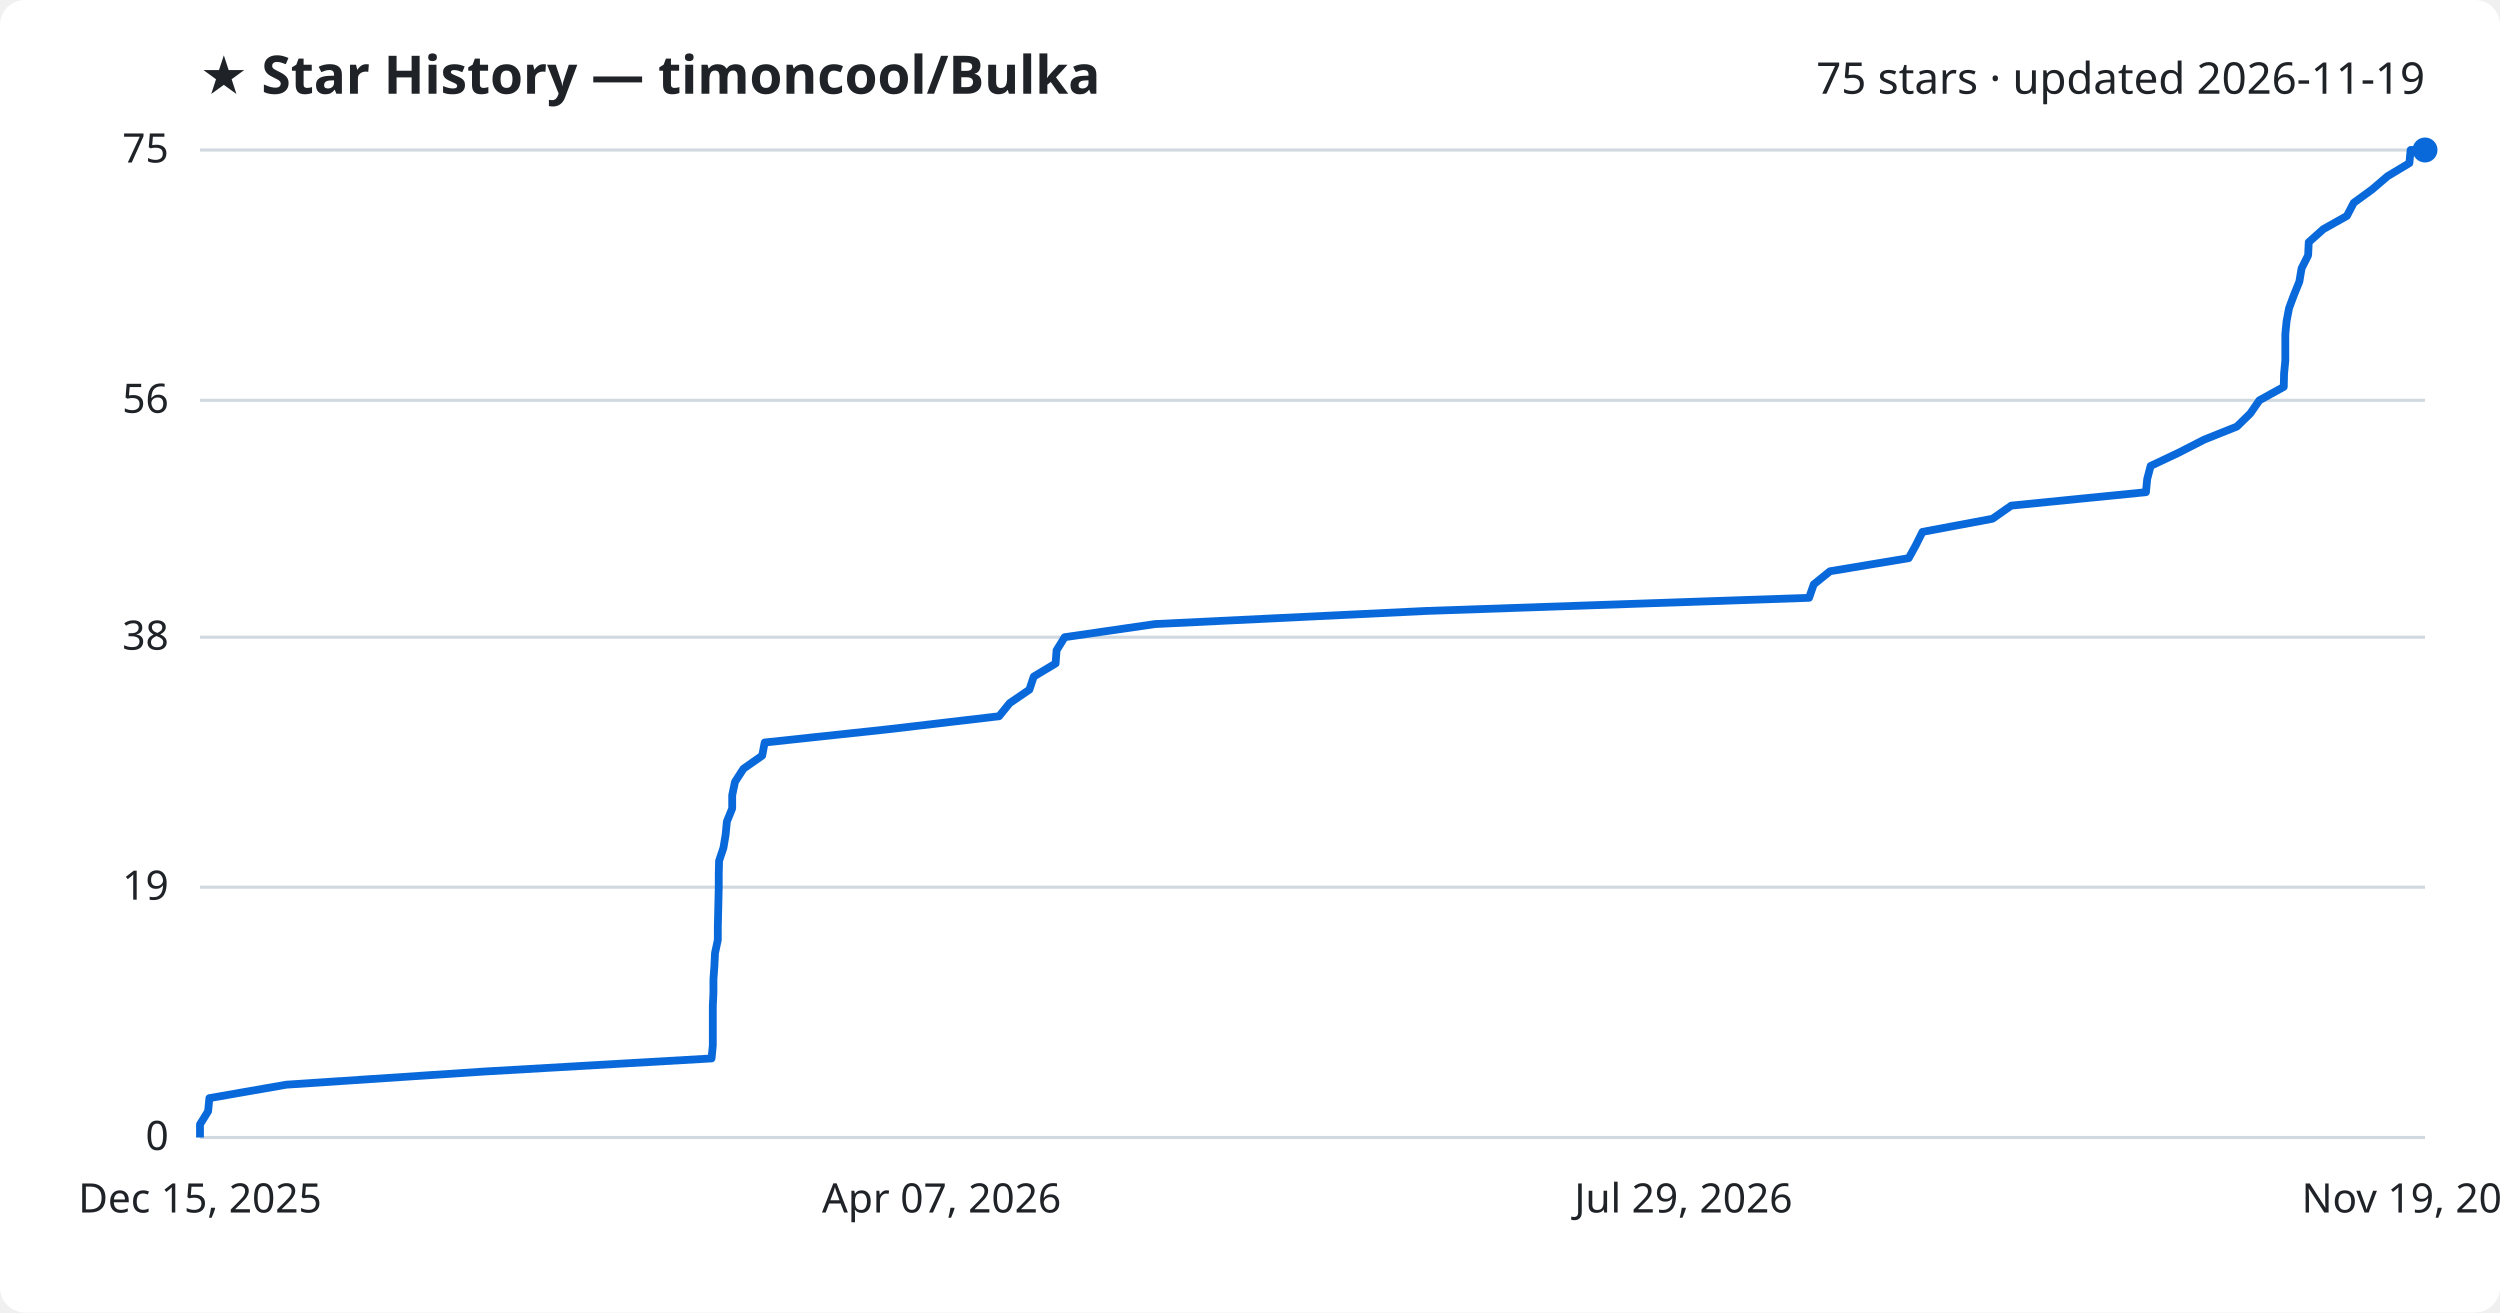
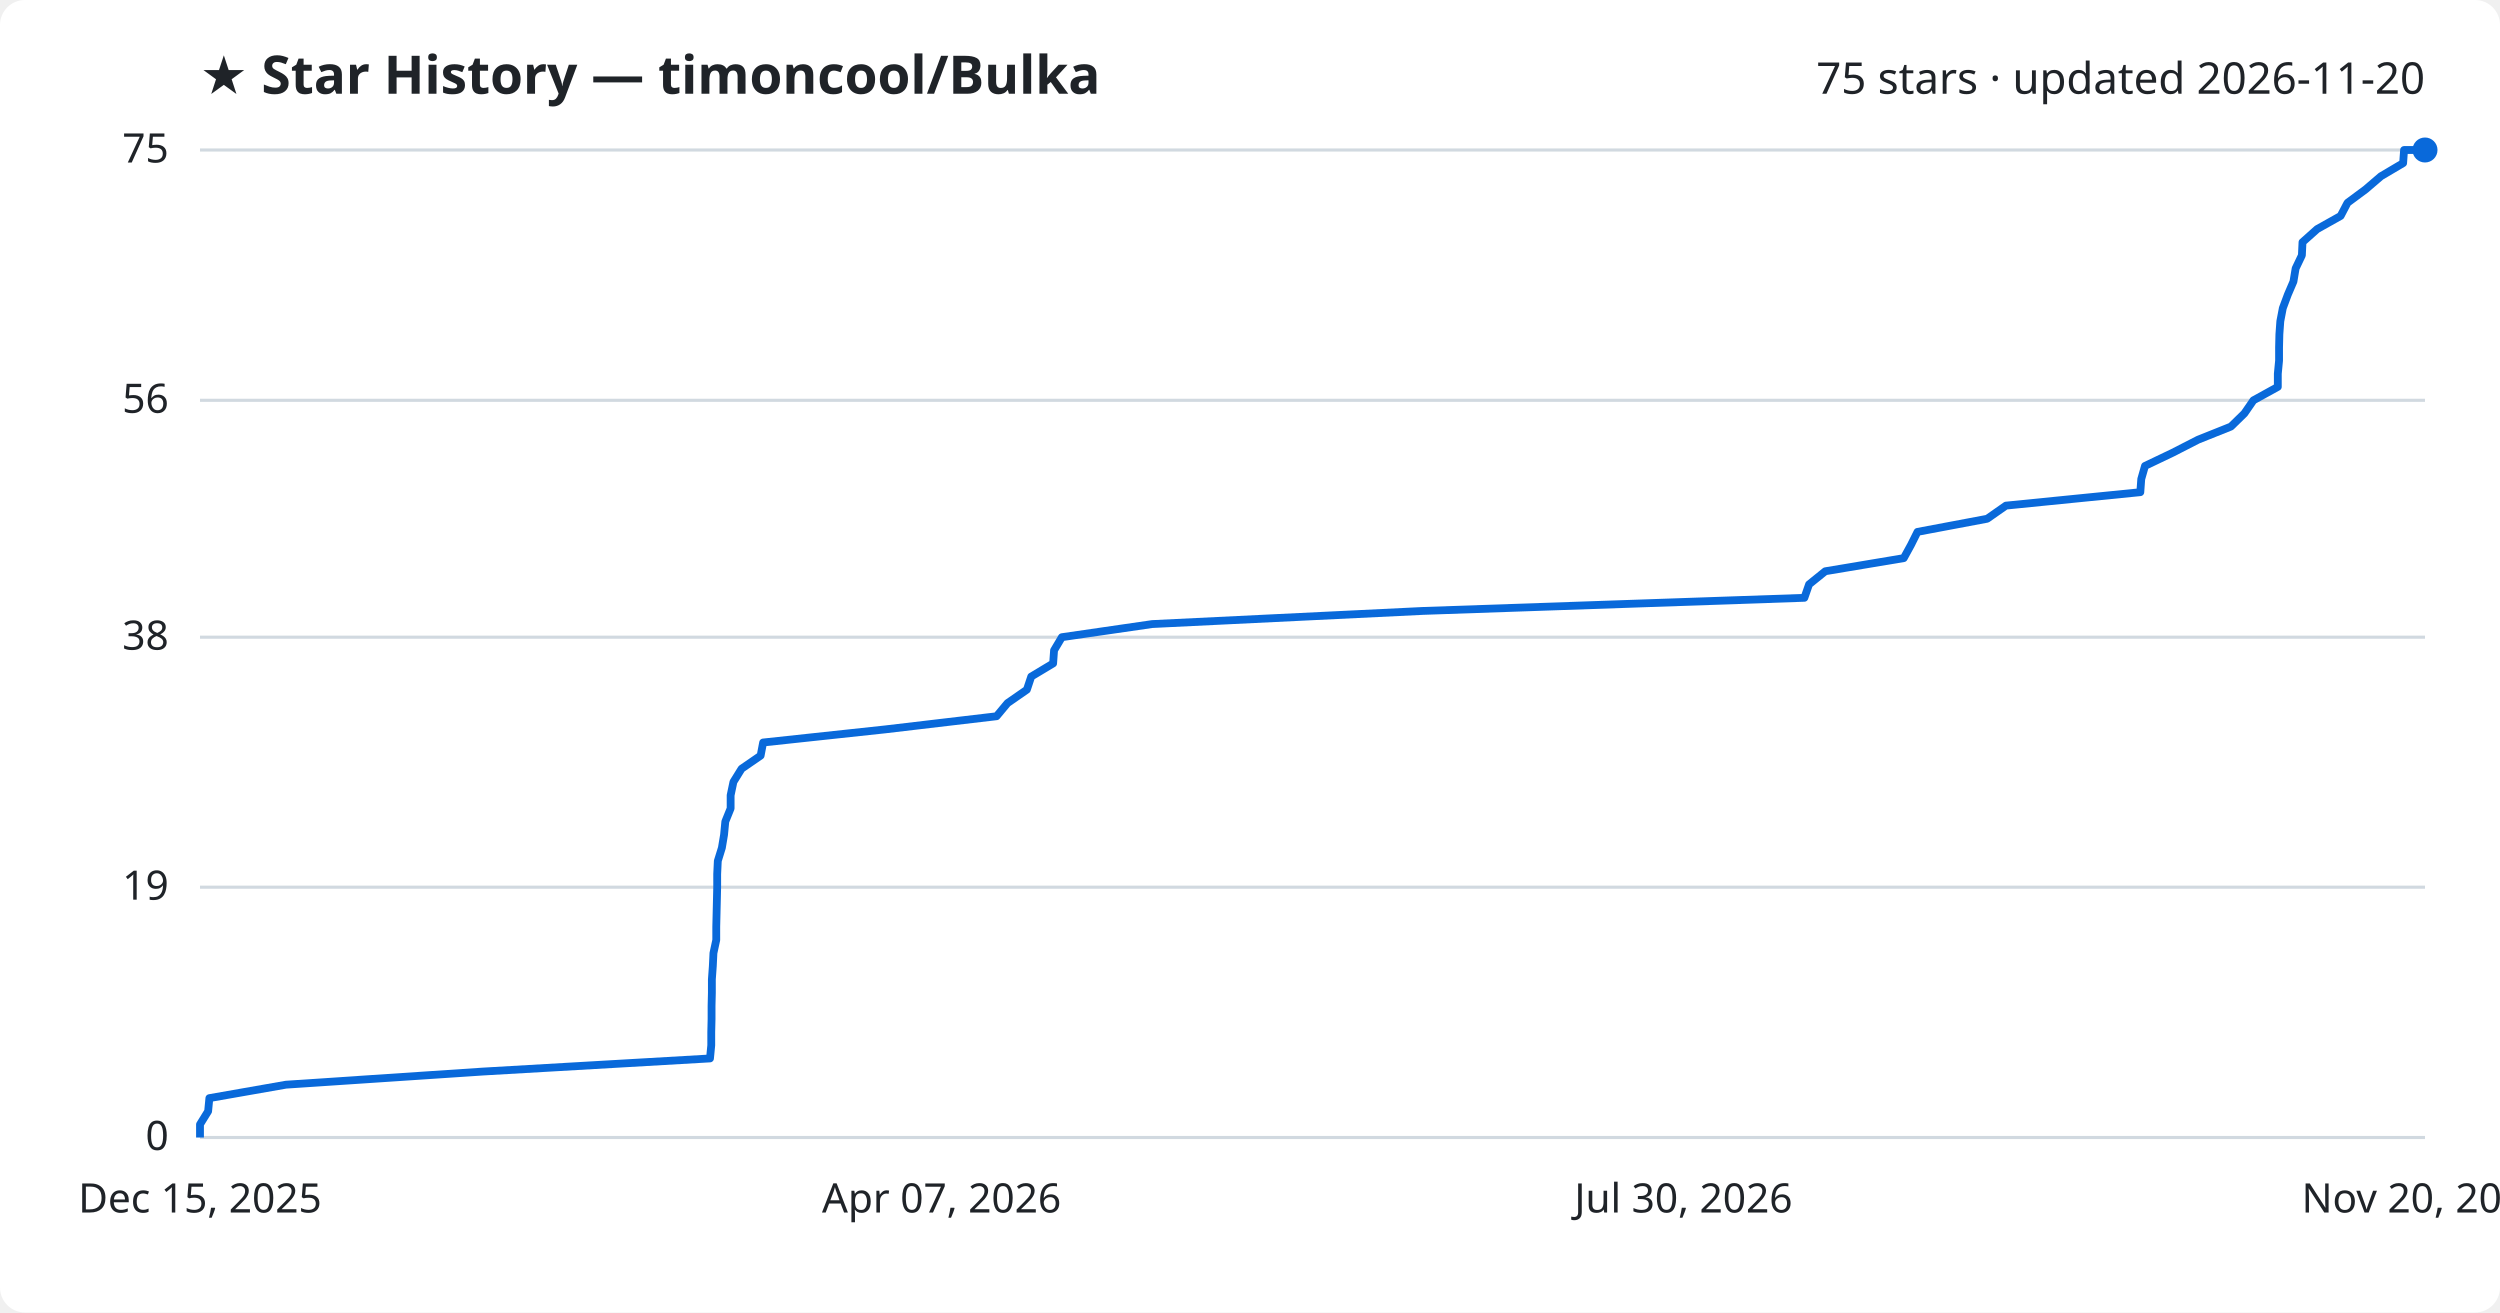
<svg xmlns="http://www.w3.org/2000/svg" viewBox="0 0 800 420" font-family="Segoe UI, sans-serif">
  <rect width="800" height="420" fill="#ffffff" rx="8" />
  <text x="64" y="30" fill="#1f2328" font-size="17" font-weight="700">★ Star History — timoncool/Bulka</text>
-   <text x="776" y="30" fill="#1f2328" font-size="14" text-anchor="end">75 stars · updated 2026-11-19</text>
+   <text x="776" y="30" fill="#1f2328" font-size="14" text-anchor="end">75 stars · updated 2026-11-20</text>
  <line x1="64" y1="364.0" x2="776" y2="364.0" stroke="#d1d9e0" stroke-width="1" />
  <text x="54" y="368.0" fill="#1f2328" font-size="13" text-anchor="end">0</text>
  <line x1="64" y1="283.9" x2="776" y2="283.9" stroke="#d1d9e0" stroke-width="1" />
  <text x="54" y="287.9" fill="#1f2328" font-size="13" text-anchor="end">19</text>
  <line x1="64" y1="203.9" x2="776" y2="203.9" stroke="#d1d9e0" stroke-width="1" />
  <text x="54" y="207.9" fill="#1f2328" font-size="13" text-anchor="end">38</text>
  <line x1="64" y1="128.1" x2="776" y2="128.1" stroke="#d1d9e0" stroke-width="1" />
  <text x="54" y="132.1" fill="#1f2328" font-size="13" text-anchor="end">56</text>
  <line x1="64" y1="48.0" x2="776" y2="48.0" stroke="#d1d9e0" stroke-width="1" />
  <text x="54" y="52.0" fill="#1f2328" font-size="13" text-anchor="end">75</text>
-   <path d="M64.0,364.0 L64.0,359.8 L66.6,355.6 L67.0,351.4 L91.6,347.1 L154.8,342.9 L227.7,338.7 L228.1,334.5 L228.1,330.3 L228.1,326.1 L228.1,321.9 L228.3,317.7 L228.3,313.4 L228.6,309.2 L228.8,305.0 L229.7,300.8 L229.7,296.6 L229.8,292.4 L229.9,288.2 L230.0,283.9 L230.0,279.7 L230.1,275.5 L231.5,271.3 L232.2,267.1 L232.6,262.9 L234.3,258.7 L234.3,254.5 L235.2,250.2 L237.9,246.0 L243.9,241.8 L244.7,237.6 L283.9,233.4 L319.7,229.2 L323.1,225.0 L329.4,220.7 L330.8,216.5 L337.8,212.3 L338.1,208.1 L340.7,203.9 L369.6,199.7 L456.4,195.5 L578.9,191.3 L580.4,187.0 L585.6,182.8 L610.8,178.6 L613.1,174.4 L615.2,170.2 L637.6,166.0 L643.6,161.8 L686.7,157.5 L687.1,153.3 L688.2,149.1 L697.1,144.9 L705.3,140.7 L715.8,136.5 L720.1,132.3 L723.0,128.1 L730.8,123.8 L730.9,119.6 L731.3,115.4 L731.3,111.2 L731.3,107.0 L731.7,102.8 L732.5,98.6 L734.1,94.3 L735.8,90.1 L736.5,85.9 L738.6,81.7 L738.8,77.5 L743.5,73.3 L751.0,69.1 L753.2,64.9 L759.1,60.6 L764.0,56.4 L771.0,52.2 L771.4,48.0 L776.0,48.0" fill="none" stroke="#0969da" stroke-width="2.5" stroke-linejoin="round" />
+   <path d="M64.0,364.0 L64.0,359.8 L66.6,355.6 L67.0,351.4 L91.5,347.1 L154.5,342.9 L227.2,338.7 L227.6,334.5 L227.6,330.3 L227.7,326.1 L227.7,321.9 L227.8,317.7 L227.8,313.4 L228.1,309.2 L228.3,305.0 L229.2,300.8 L229.2,296.6 L229.3,292.4 L229.4,288.2 L229.5,283.9 L229.5,279.7 L229.7,275.5 L231.0,271.3 L231.7,267.1 L232.1,262.9 L233.8,258.7 L233.8,254.5 L234.7,250.2 L237.3,246.0 L243.4,241.8 L244.2,237.6 L283.3,233.4 L318.9,229.2 L322.4,225.0 L328.6,220.7 L330.0,216.5 L337.0,212.3 L337.3,208.1 L339.8,203.9 L368.7,199.7 L455.3,195.5 L577.4,191.3 L578.9,187.0 L584.1,182.8 L609.2,178.6 L611.5,174.4 L613.6,170.2 L635.9,166.0 L641.9,161.8 L684.9,157.5 L685.2,153.3 L686.4,149.1 L695.2,144.9 L703.4,140.7 L713.9,136.5 L718.2,132.3 L721.1,128.1 L728.9,123.8 L728.9,119.6 L729.3,115.4 L729.3,111.2 L729.4,107.0 L729.7,102.8 L730.5,98.6 L732.1,94.3 L733.9,90.1 L734.6,85.9 L736.6,81.7 L736.8,77.5 L741.5,73.3 L749.0,69.1 L751.2,64.9 L757.0,60.6 L761.9,56.4 L769.0,52.2 L769.3,48.0 L776.0,48.0" fill="none" stroke="#0969da" stroke-width="2.5" stroke-linejoin="round" />
  <circle cx="776.0" cy="48.0" r="4" fill="#0969da" />
  <text x="64.0" y="388" fill="#1f2328" font-size="13" text-anchor="middle">Dec 15, 2025</text>
  <text x="301.3" y="388" fill="#1f2328" font-size="13" text-anchor="middle">Apr 07, 2026</text>
-   <text x="538.7" y="388" fill="#1f2328" font-size="13" text-anchor="middle">Jul 29, 2026</text>
-   <text x="776.0" y="388" fill="#1f2328" font-size="13" text-anchor="middle">Nov 19, 2026</text>
+   <text x="538.7" y="388" fill="#1f2328" font-size="13" text-anchor="middle">Jul 30, 2026</text>
+   <text x="776.0" y="388" fill="#1f2328" font-size="13" text-anchor="middle">Nov 20, 2026</text>
</svg>
